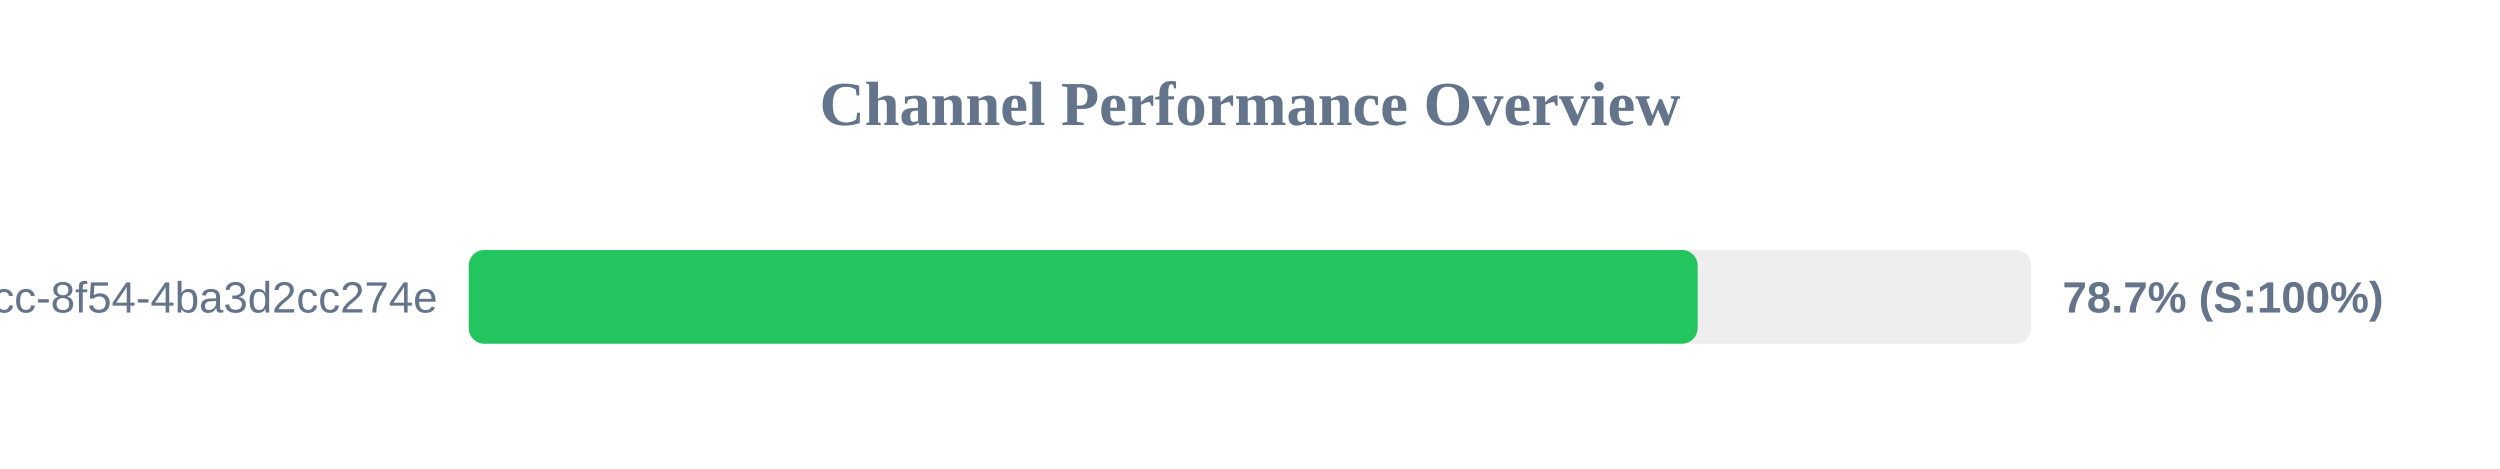
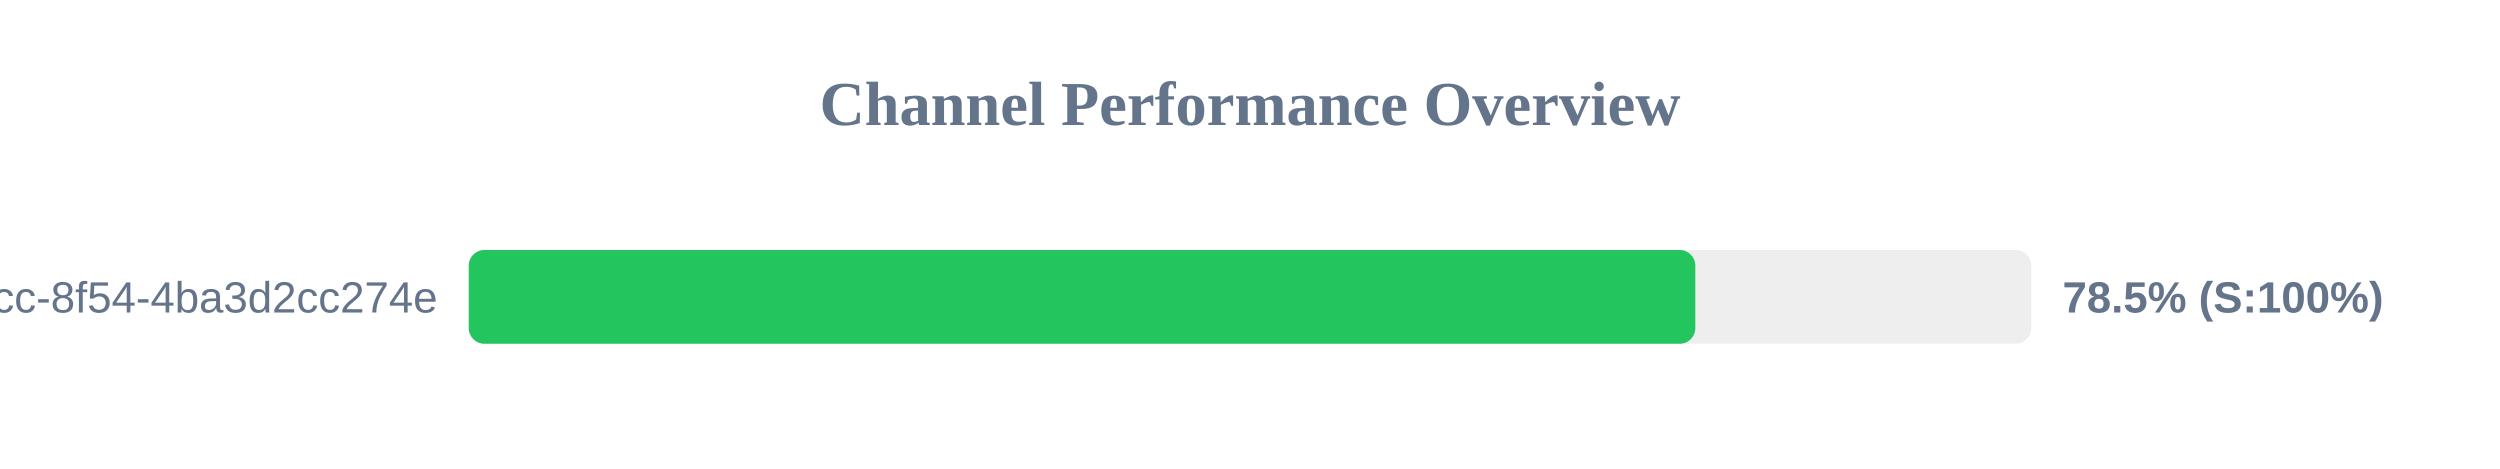
<svg xmlns="http://www.w3.org/2000/svg" width="800" height="150" version="1.1">
  <style>
        .row { font: 14px Arial; fill: #64748b; }
        .score { font: bold 14px Arial; fill: #64748b; }
    </style>
  <text x="400" y="40" text-anchor="middle" font-size="20px" font-weight="bold" fill="#64748b">Channel Performance Overview</text>
  <rect x="150" y="80" width="500" height="30" fill="#eee" rx="5" />
-   <rect x="150" y="80" width="393.25" height="30" fill="#22c55e" rx="5" />
+   <rect x="150" y="80" width="392.5" height="30" fill="#22c55e" rx="5" />
  <text x="140" y="100" text-anchor="end" class="row">?uuid=45cc0b3a-0adb-4dcc-8f54-4ba3d2cc274e</text>
-   <text x="660" y="100" text-anchor="start" class="score">78.7% (S:100%)</text>
+   <text x="660" y="100" text-anchor="start" class="score">78.5% (S:100%)</text>
</svg>
